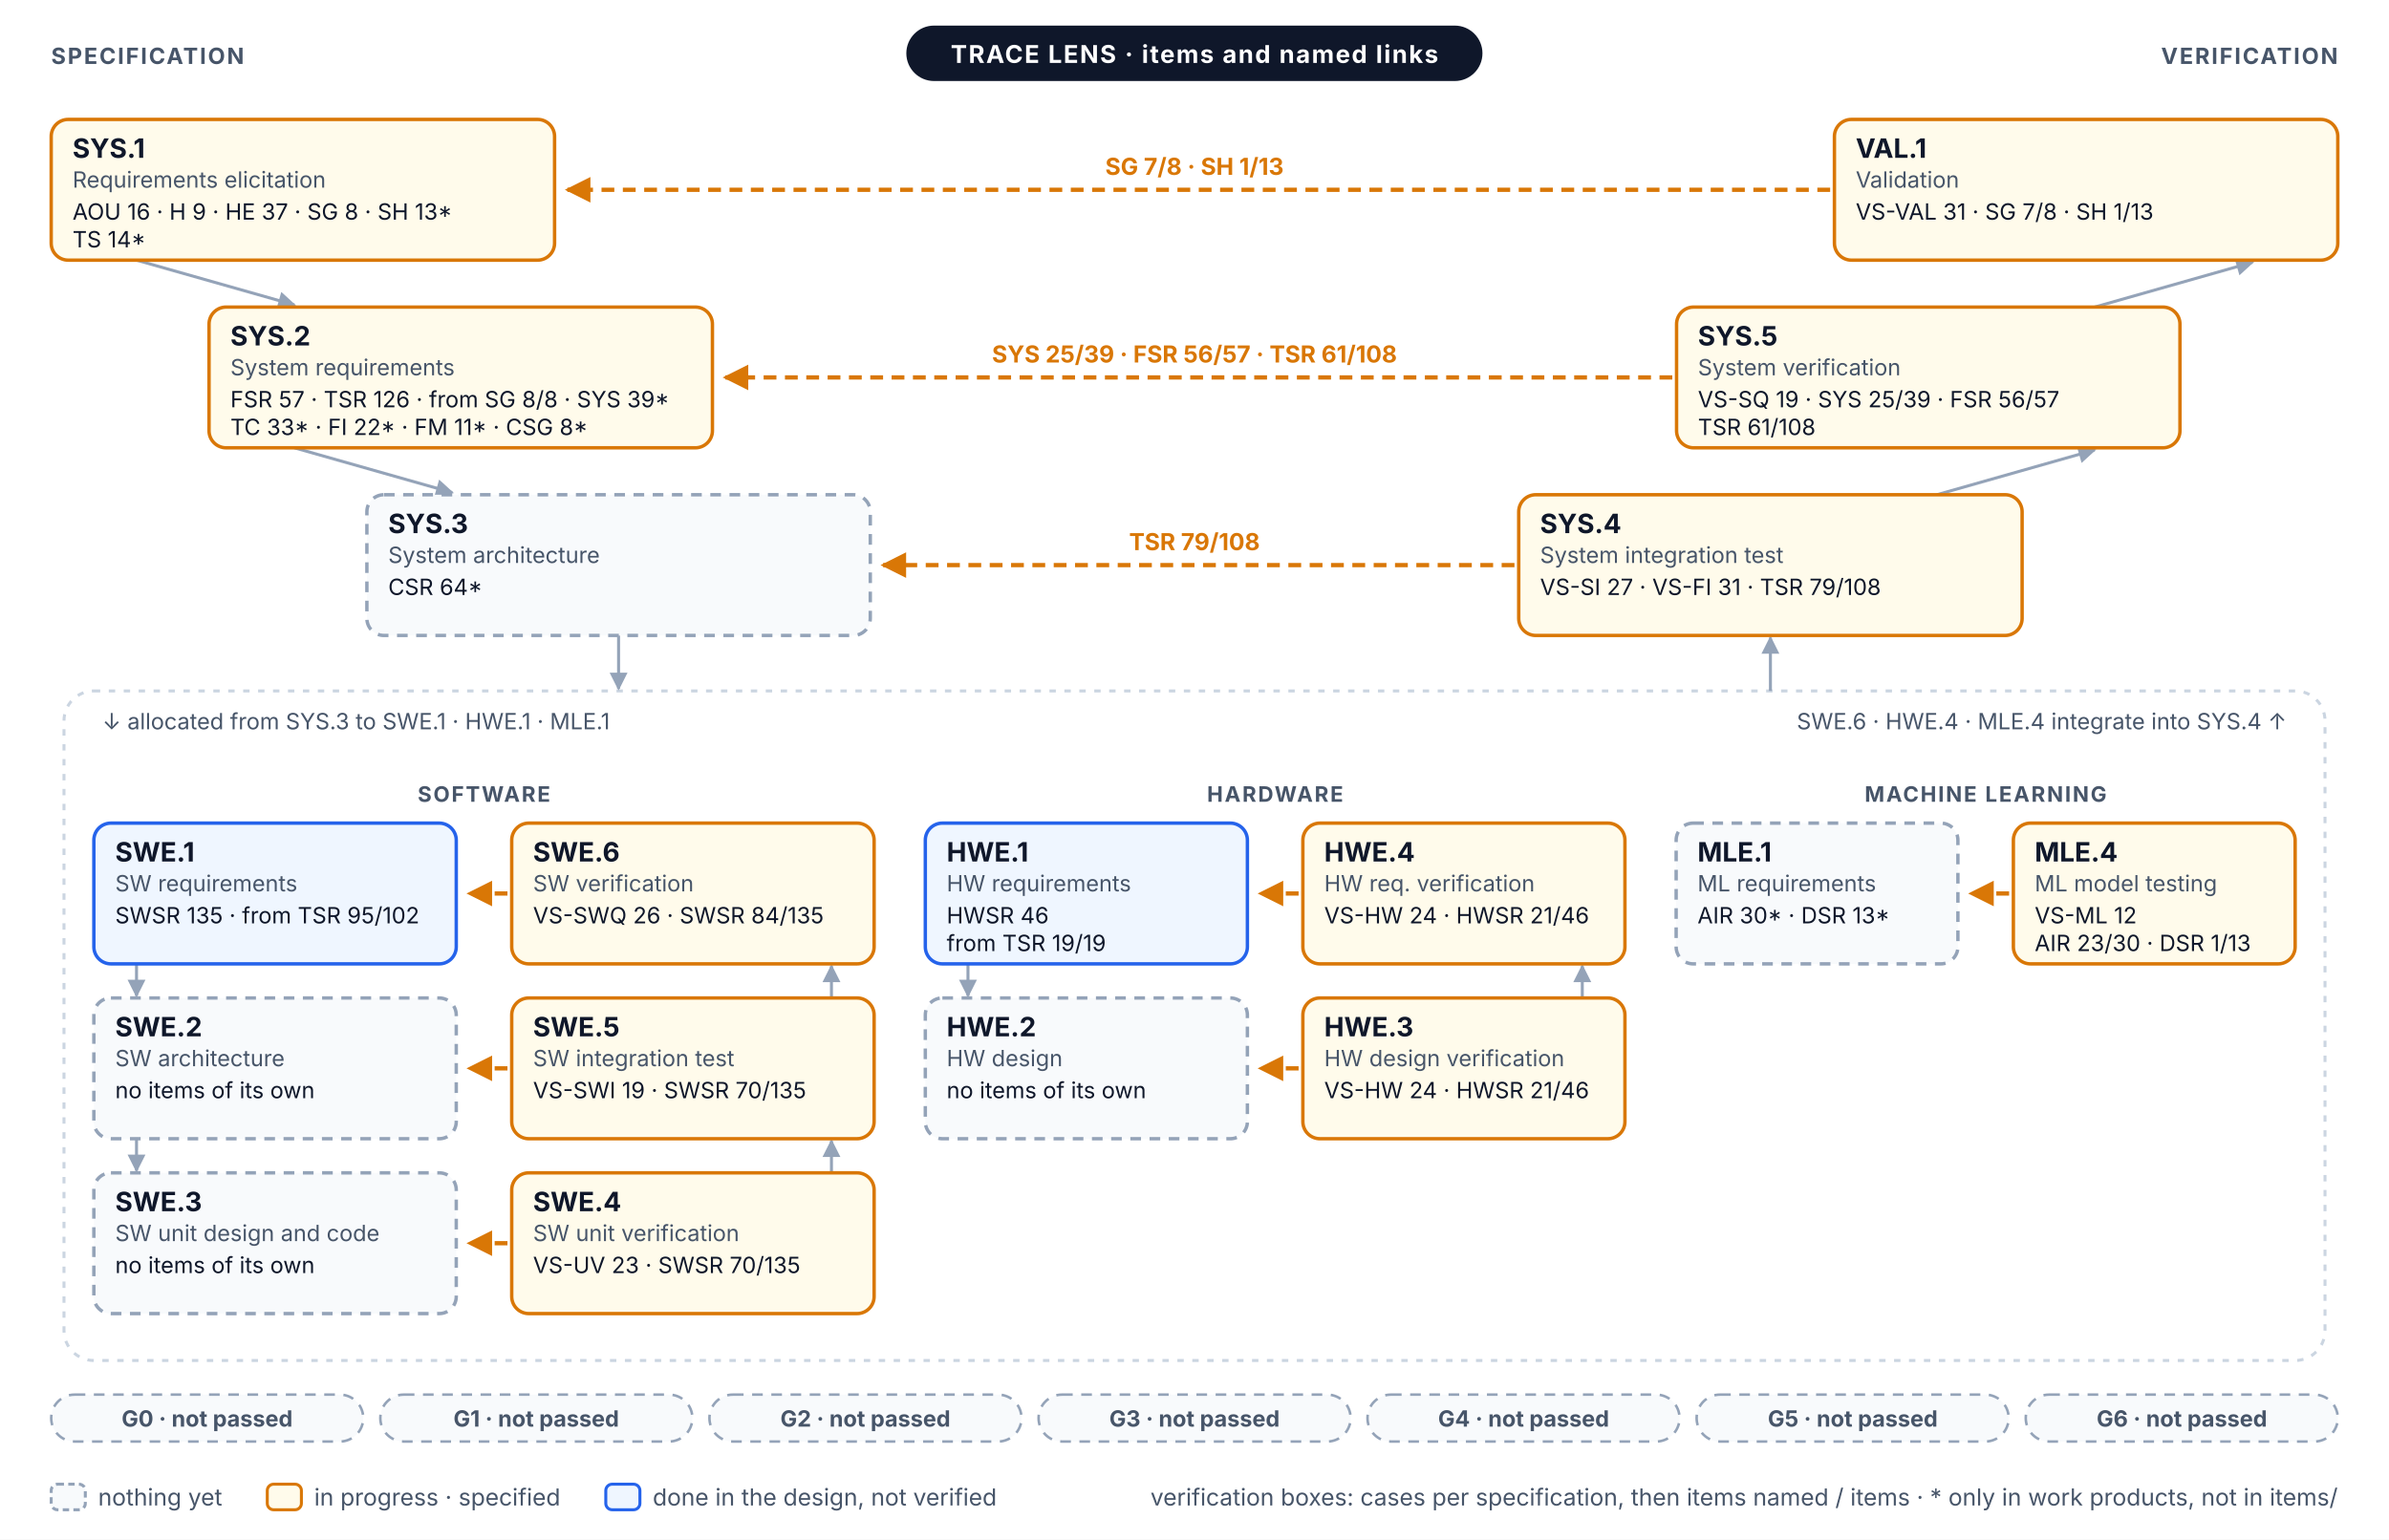
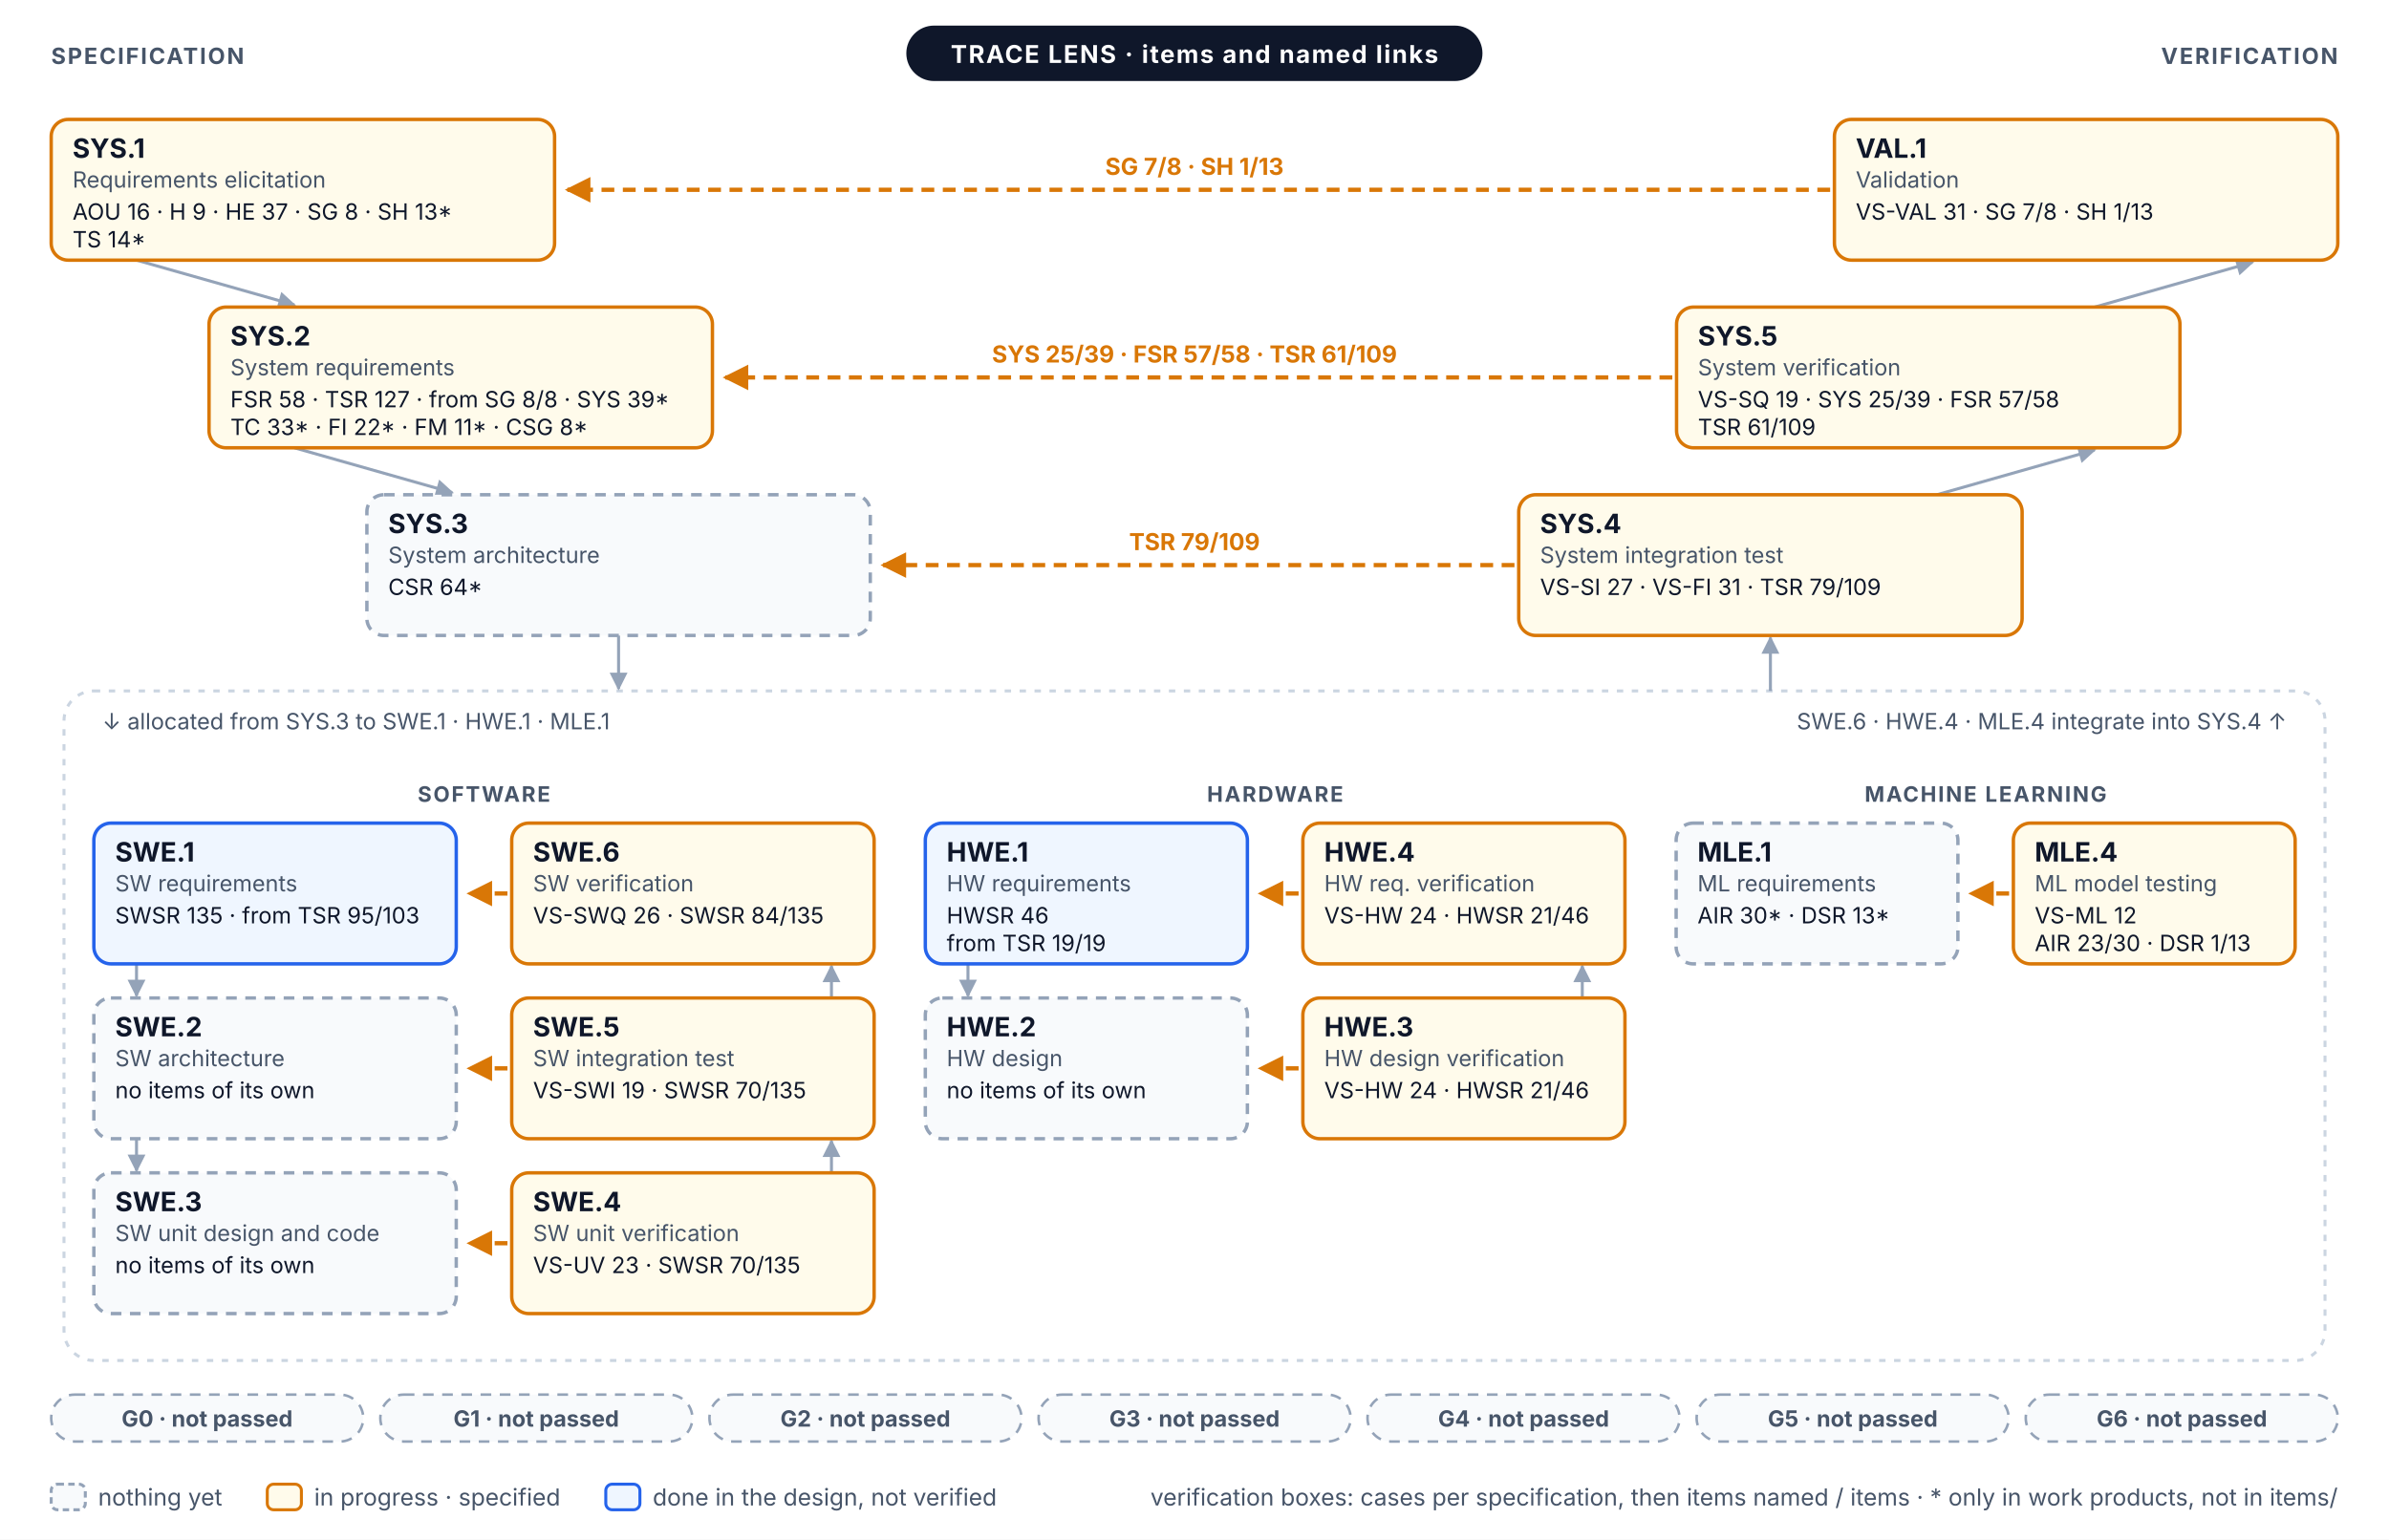
<svg xmlns="http://www.w3.org/2000/svg" width="1120" height="722" viewBox="0 0 1120 722" font-family="Inter, 'Segoe UI', Helvetica, Arial, sans-serif" role="img">
  <defs>
    <marker id="vm-a" viewBox="0 0 10 10" refX="9" refY="5" markerWidth="6" markerHeight="6" orient="auto-start-reverse">
      <path d="M0,0 L10,5 L0,10 z" fill="#94A3B8" />
    </marker>
    <marker id="vm-prog" viewBox="0 0 10 10" refX="9" refY="5" markerWidth="6" markerHeight="6" orient="auto-start-reverse">
      <path d="M0,0 L10,5 L0,10 z" fill="#D97706" />
    </marker>
  </defs>
  <rect x="0" y="0" width="1120" height="722" rx="0" fill="#FFFFFF" stroke="none" stroke-width="0" />
  <line x1="64" y1="122" x2="138" y2="143" stroke="#94A3B8" stroke-width="1.4" marker-end="url(#vm-a)" />
  <line x1="982" y1="144" x2="1056" y2="123" stroke="#94A3B8" stroke-width="1.4" marker-end="url(#vm-a)" />
  <line x1="138" y1="210" x2="212" y2="231" stroke="#94A3B8" stroke-width="1.4" marker-end="url(#vm-a)" />
  <line x1="908" y1="232" x2="982" y2="211" stroke="#94A3B8" stroke-width="1.4" marker-end="url(#vm-a)" />
  <rect x="30" y="324" width="1060" height="314" rx="14" fill="none" stroke="#CBD5E1" stroke-width="1.4" stroke-dasharray="3 4" />
  <line x1="290" y1="298" x2="290" y2="323" stroke="#94A3B8" stroke-width="1.4" marker-end="url(#vm-a)" />
  <line x1="830" y1="324" x2="830" y2="299" stroke="#94A3B8" stroke-width="1.4" marker-end="url(#vm-a)" />
  <text x="48" y="342" font-size="10.5" fill="#475569">↓ allocated from SYS.3 to SWE.1 · HWE.1 · MLE.1</text>
  <text x="1072" y="342" font-size="10.5" fill="#475569" text-anchor="end">SWE.6 · HWE.4 · MLE.4 integrate into SYS.4 ↑</text>
  <text x="226.9" y="376" font-size="10" fill="#475569" font-weight="700" text-anchor="middle" letter-spacing="0.08em">SOFTWARE</text>
  <line x1="64" y1="452" x2="64" y2="467" stroke="#94A3B8" stroke-width="1.4" marker-end="url(#vm-a)" />
  <line x1="389.8" y1="468" x2="389.8" y2="453" stroke="#94A3B8" stroke-width="1.4" marker-end="url(#vm-a)" />
  <line x1="64" y1="534" x2="64" y2="549" stroke="#94A3B8" stroke-width="1.4" marker-end="url(#vm-a)" />
  <line x1="389.8" y1="550" x2="389.8" y2="535" stroke="#94A3B8" stroke-width="1.4" marker-end="url(#vm-a)" />
  <text x="597.8" y="376" font-size="10" fill="#475569" font-weight="700" text-anchor="middle" letter-spacing="0.08em">HARDWARE</text>
  <line x1="453.8" y1="452" x2="453.8" y2="467" stroke="#94A3B8" stroke-width="1.4" marker-end="url(#vm-a)" />
  <line x1="741.8" y1="468" x2="741.8" y2="453" stroke="#94A3B8" stroke-width="1.4" marker-end="url(#vm-a)" />
  <text x="930.9" y="376" font-size="10" fill="#475569" font-weight="700" text-anchor="middle" letter-spacing="0.08em">MACHINE LEARNING</text>
  <line x1="858" y1="89" x2="266" y2="89" stroke="#D97706" stroke-width="2" stroke-dasharray="6 4" marker-end="url(#vm-prog)" />
  <text x="560" y="82" font-size="11" fill="#D97706" font-weight="700" text-anchor="middle">SG 7/8 · SH 1/13</text>
  <line x1="784" y1="177" x2="340" y2="177" stroke="#D97706" stroke-width="2" stroke-dasharray="6 4" marker-end="url(#vm-prog)" />
-   <text x="560" y="170" font-size="11" fill="#D97706" font-weight="700" text-anchor="middle">SYS 25/39 · FSR 56/57 · TSR 61/108</text>
+   <text x="560" y="170" font-size="11" fill="#D97706" font-weight="700" text-anchor="middle">SYS 25/39 · FSR 57/58 · TSR 61/109</text>
  <line x1="710" y1="265" x2="414" y2="265" stroke="#D97706" stroke-width="2" stroke-dasharray="6 4" marker-end="url(#vm-prog)" />
-   <text x="560" y="258" font-size="11" fill="#D97706" font-weight="700" text-anchor="middle">TSR 79/108</text>
+   <text x="560" y="258" font-size="11" fill="#D97706" font-weight="700" text-anchor="middle">TSR 79/109</text>
  <line x1="237.9" y1="419" x2="219.9" y2="419" stroke="#D97706" stroke-width="2" stroke-dasharray="6 4" marker-end="url(#vm-prog)" />
  <line x1="608.8" y1="419" x2="590.8" y2="419" stroke="#D97706" stroke-width="2" stroke-dasharray="6 4" marker-end="url(#vm-prog)" />
  <line x1="941.9" y1="419" x2="923.9" y2="419" stroke="#D97706" stroke-width="2" stroke-dasharray="6 4" marker-end="url(#vm-prog)" />
  <line x1="237.9" y1="501" x2="219.9" y2="501" stroke="#D97706" stroke-width="2" stroke-dasharray="6 4" marker-end="url(#vm-prog)" />
  <line x1="608.8" y1="501" x2="590.8" y2="501" stroke="#D97706" stroke-width="2" stroke-dasharray="6 4" marker-end="url(#vm-prog)" />
  <line x1="237.9" y1="583" x2="219.9" y2="583" stroke="#D97706" stroke-width="2" stroke-dasharray="6 4" marker-end="url(#vm-prog)" />
  <rect x="24" y="56" width="236" height="66" rx="8" fill="#FFFBEB" stroke="#D97706" stroke-width="1.6" />
  <text x="34" y="74" font-size="12.5" fill="#0F172A" font-weight="700">SYS.1</text>
  <text x="34" y="88" font-size="10.5" fill="#475569">Requirements elicitation</text>
  <text x="34" y="103" font-size="10.5" fill="#0F172A">AOU 16 · H 9 · HE 37 · SG 8 · SH 13*</text>
  <text x="34" y="116" font-size="10.5" fill="#0F172A">TS 14*</text>
  <rect x="860" y="56" width="236" height="66" rx="8" fill="#FFFBEB" stroke="#D97706" stroke-width="1.6" />
  <text x="870" y="74" font-size="12.5" fill="#0F172A" font-weight="700">VAL.1</text>
  <text x="870" y="88" font-size="10.5" fill="#475569">Validation</text>
  <text x="870" y="103" font-size="10.5" fill="#0F172A">VS-VAL 31 · SG 7/8 · SH 1/13</text>
  <rect x="98" y="144" width="236" height="66" rx="8" fill="#FFFBEB" stroke="#D97706" stroke-width="1.6" />
  <text x="108" y="162" font-size="12.5" fill="#0F172A" font-weight="700">SYS.2</text>
  <text x="108" y="176" font-size="10.5" fill="#475569">System requirements</text>
-   <text x="108" y="191" font-size="10.5" fill="#0F172A">FSR 57 · TSR 126 · from SG 8/8 · SYS 39*</text>
+   <text x="108" y="191" font-size="10.5" fill="#0F172A">FSR 58 · TSR 127 · from SG 8/8 · SYS 39*</text>
  <text x="108" y="204" font-size="10.5" fill="#0F172A">TC 33* · FI 22* · FM 11* · CSG 8*</text>
  <rect x="786" y="144" width="236" height="66" rx="8" fill="#FFFBEB" stroke="#D97706" stroke-width="1.6" />
  <text x="796" y="162" font-size="12.5" fill="#0F172A" font-weight="700">SYS.5</text>
  <text x="796" y="176" font-size="10.5" fill="#475569">System verification</text>
-   <text x="796" y="191" font-size="10.5" fill="#0F172A">VS-SQ 19 · SYS 25/39 · FSR 56/57</text>
-   <text x="796" y="204" font-size="10.5" fill="#0F172A">TSR 61/108</text>
+   <text x="796" y="191" font-size="10.5" fill="#0F172A">VS-SQ 19 · SYS 25/39 · FSR 57/58</text>
+   <text x="796" y="204" font-size="10.5" fill="#0F172A">TSR 61/109</text>
  <rect x="172" y="232" width="236" height="66" rx="8" fill="#F8FAFC" stroke="#94A3B8" stroke-width="1.6" stroke-dasharray="5 4" />
  <text x="182" y="250" font-size="12.5" fill="#0F172A" font-weight="700">SYS.3</text>
  <text x="182" y="264" font-size="10.5" fill="#475569">System architecture</text>
  <text x="182" y="279" font-size="10.5" fill="#0F172A">CSR 64*</text>
  <rect x="712" y="232" width="236" height="66" rx="8" fill="#FFFBEB" stroke="#D97706" stroke-width="1.6" />
  <text x="722" y="250" font-size="12.5" fill="#0F172A" font-weight="700">SYS.4</text>
  <text x="722" y="264" font-size="10.5" fill="#475569">System integration test</text>
-   <text x="722" y="279" font-size="10.5" fill="#0F172A">VS-SI 27 · VS-FI 31 · TSR 79/108</text>
+   <text x="722" y="279" font-size="10.5" fill="#0F172A">VS-SI 27 · VS-FI 31 · TSR 79/109</text>
  <rect x="44" y="386" width="169.9" height="66" rx="8" fill="#EFF6FF" stroke="#2563EB" stroke-width="1.6" />
  <text x="54" y="404" font-size="12.5" fill="#0F172A" font-weight="700">SWE.1</text>
  <text x="54" y="418" font-size="10.5" fill="#475569">SW requirements</text>
-   <text x="54" y="433" font-size="10.5" fill="#0F172A">SWSR 135 · from TSR 95/102</text>
+   <text x="54" y="433" font-size="10.5" fill="#0F172A">SWSR 135 · from TSR 95/103</text>
  <rect x="239.9" y="386" width="169.9" height="66" rx="8" fill="#FFFBEB" stroke="#D97706" stroke-width="1.6" />
  <text x="249.9" y="404" font-size="12.5" fill="#0F172A" font-weight="700">SWE.6</text>
  <text x="249.9" y="418" font-size="10.5" fill="#475569">SW verification</text>
  <text x="249.9" y="433" font-size="10.5" fill="#0F172A">VS-SWQ 26 · SWSR 84/135</text>
  <rect x="44" y="468" width="169.9" height="66" rx="8" fill="#F8FAFC" stroke="#94A3B8" stroke-width="1.6" stroke-dasharray="5 4" />
  <text x="54" y="486" font-size="12.5" fill="#0F172A" font-weight="700">SWE.2</text>
  <text x="54" y="500" font-size="10.5" fill="#475569">SW architecture</text>
  <text x="54" y="515" font-size="10.5" fill="#0F172A">no items of its own</text>
  <rect x="239.9" y="468" width="169.9" height="66" rx="8" fill="#FFFBEB" stroke="#D97706" stroke-width="1.6" />
  <text x="249.9" y="486" font-size="12.5" fill="#0F172A" font-weight="700">SWE.5</text>
  <text x="249.9" y="500" font-size="10.5" fill="#475569">SW integration test</text>
  <text x="249.9" y="515" font-size="10.5" fill="#0F172A">VS-SWI 19 · SWSR 70/135</text>
  <rect x="44" y="550" width="169.9" height="66" rx="8" fill="#F8FAFC" stroke="#94A3B8" stroke-width="1.6" stroke-dasharray="5 4" />
  <text x="54" y="568" font-size="12.5" fill="#0F172A" font-weight="700">SWE.3</text>
  <text x="54" y="582" font-size="10.5" fill="#475569">SW unit design and code</text>
  <text x="54" y="597" font-size="10.5" fill="#0F172A">no items of its own</text>
  <rect x="239.9" y="550" width="169.9" height="66" rx="8" fill="#FFFBEB" stroke="#D97706" stroke-width="1.6" />
  <text x="249.9" y="568" font-size="12.5" fill="#0F172A" font-weight="700">SWE.4</text>
  <text x="249.9" y="582" font-size="10.5" fill="#475569">SW unit verification</text>
  <text x="249.9" y="597" font-size="10.5" fill="#0F172A">VS-UV 23 · SWSR 70/135</text>
  <rect x="433.8" y="386" width="151" height="66" rx="8" fill="#EFF6FF" stroke="#2563EB" stroke-width="1.6" />
  <text x="443.8" y="404" font-size="12.5" fill="#0F172A" font-weight="700">HWE.1</text>
  <text x="443.8" y="418" font-size="10.5" fill="#475569">HW requirements</text>
  <text x="443.8" y="433" font-size="10.5" fill="#0F172A">HWSR 46</text>
  <text x="443.8" y="446" font-size="10.5" fill="#0F172A">from TSR 19/19</text>
  <rect x="610.8" y="386" width="151" height="66" rx="8" fill="#FFFBEB" stroke="#D97706" stroke-width="1.6" />
  <text x="620.8" y="404" font-size="12.5" fill="#0F172A" font-weight="700">HWE.4</text>
  <text x="620.8" y="418" font-size="10.5" fill="#475569">HW req. verification</text>
  <text x="620.8" y="433" font-size="10.5" fill="#0F172A">VS-HW 24 · HWSR 21/46</text>
  <rect x="433.8" y="468" width="151" height="66" rx="8" fill="#F8FAFC" stroke="#94A3B8" stroke-width="1.6" stroke-dasharray="5 4" />
  <text x="443.8" y="486" font-size="12.5" fill="#0F172A" font-weight="700">HWE.2</text>
  <text x="443.8" y="500" font-size="10.5" fill="#475569">HW design</text>
  <text x="443.8" y="515" font-size="10.5" fill="#0F172A">no items of its own</text>
  <rect x="610.8" y="468" width="151" height="66" rx="8" fill="#FFFBEB" stroke="#D97706" stroke-width="1.6" />
  <text x="620.8" y="486" font-size="12.5" fill="#0F172A" font-weight="700">HWE.3</text>
  <text x="620.8" y="500" font-size="10.5" fill="#475569">HW design verification</text>
  <text x="620.8" y="515" font-size="10.5" fill="#0F172A">VS-HW 24 · HWSR 21/46</text>
  <rect x="785.8" y="386" width="132.1" height="66" rx="8" fill="#F8FAFC" stroke="#94A3B8" stroke-width="1.6" stroke-dasharray="5 4" />
  <text x="795.8" y="404" font-size="12.5" fill="#0F172A" font-weight="700">MLE.1</text>
  <text x="795.8" y="418" font-size="10.5" fill="#475569">ML requirements</text>
  <text x="795.8" y="433" font-size="10.5" fill="#0F172A">AIR 30* · DSR 13*</text>
  <rect x="943.9" y="386" width="132.1" height="66" rx="8" fill="#FFFBEB" stroke="#D97706" stroke-width="1.6" />
  <text x="953.9" y="404" font-size="12.5" fill="#0F172A" font-weight="700">MLE.4</text>
  <text x="953.9" y="418" font-size="10.5" fill="#475569">ML model testing</text>
  <text x="953.9" y="433" font-size="10.5" fill="#0F172A">VS-ML 12</text>
  <text x="953.9" y="446" font-size="10.5" fill="#0F172A">AIR 23/30 · DSR 1/13</text>
  <rect x="424.9" y="12" width="270.1" height="26" rx="13" fill="#0F172A" stroke="none" stroke-width="0" />
  <text x="560" y="29.5" font-size="11.5" fill="#FFFFFF" font-weight="700" text-anchor="middle" letter-spacing="0.06em">TRACE LENS · items and named links</text>
  <text x="24" y="30" font-size="10.5" fill="#475569" font-weight="700" letter-spacing="0.08em">SPECIFICATION</text>
  <text x="1096" y="30" font-size="10.5" fill="#475569" font-weight="700" text-anchor="end" letter-spacing="0.08em">VERIFICATION</text>
  <rect x="24" y="654" width="146.3" height="22" rx="11" fill="#F8FAFC" stroke="#94A3B8" stroke-width="1.2" stroke-dasharray="5 4" />
  <text x="97.1" y="669" font-size="10.5" fill="#475569" font-weight="700" text-anchor="middle">G0 · not passed</text>
  <rect x="178.3" y="654" width="146.3" height="22" rx="11" fill="#F8FAFC" stroke="#94A3B8" stroke-width="1.2" stroke-dasharray="5 4" />
  <text x="251.4" y="669" font-size="10.5" fill="#475569" font-weight="700" text-anchor="middle">G1 · not passed</text>
  <rect x="332.6" y="654" width="146.3" height="22" rx="11" fill="#F8FAFC" stroke="#94A3B8" stroke-width="1.2" stroke-dasharray="5 4" />
  <text x="405.7" y="669" font-size="10.5" fill="#475569" font-weight="700" text-anchor="middle">G2 · not passed</text>
  <rect x="486.9" y="654" width="146.3" height="22" rx="11" fill="#F8FAFC" stroke="#94A3B8" stroke-width="1.2" stroke-dasharray="5 4" />
  <text x="560" y="669" font-size="10.5" fill="#475569" font-weight="700" text-anchor="middle">G3 · not passed</text>
  <rect x="641.1" y="654" width="146.3" height="22" rx="11" fill="#F8FAFC" stroke="#94A3B8" stroke-width="1.2" stroke-dasharray="5 4" />
  <text x="714.3" y="669" font-size="10.5" fill="#475569" font-weight="700" text-anchor="middle">G4 · not passed</text>
  <rect x="795.4" y="654" width="146.3" height="22" rx="11" fill="#F8FAFC" stroke="#94A3B8" stroke-width="1.2" stroke-dasharray="5 4" />
  <text x="868.6" y="669" font-size="10.5" fill="#475569" font-weight="700" text-anchor="middle">G5 · not passed</text>
  <rect x="949.7" y="654" width="146.3" height="22" rx="11" fill="#F8FAFC" stroke="#94A3B8" stroke-width="1.2" stroke-dasharray="5 4" />
  <text x="1022.9" y="669" font-size="10.5" fill="#475569" font-weight="700" text-anchor="middle">G6 · not passed</text>
  <rect x="24" y="696" width="16" height="12" rx="3" fill="#F8FAFC" stroke="#94A3B8" stroke-width="1.4" stroke-dasharray="3 2" />
  <text x="46" y="706" font-size="11" fill="#475569">nothing yet</text>
  <rect x="125.3" y="696" width="16" height="12" rx="3" fill="#FFFBEB" stroke="#D97706" stroke-width="1.4" />
  <text x="147.3" y="706" font-size="11" fill="#475569">in progress · specified</text>
  <rect x="284" y="696" width="16" height="12" rx="3" fill="#EFF6FF" stroke="#2563EB" stroke-width="1.4" />
  <text x="306" y="706" font-size="11" fill="#475569">done in the design, not verified</text>
  <text x="1096" y="706" font-size="11" fill="#475569" text-anchor="end">verification boxes: cases per specification, then items named / items · * only in work products, not in items/</text>
</svg>
